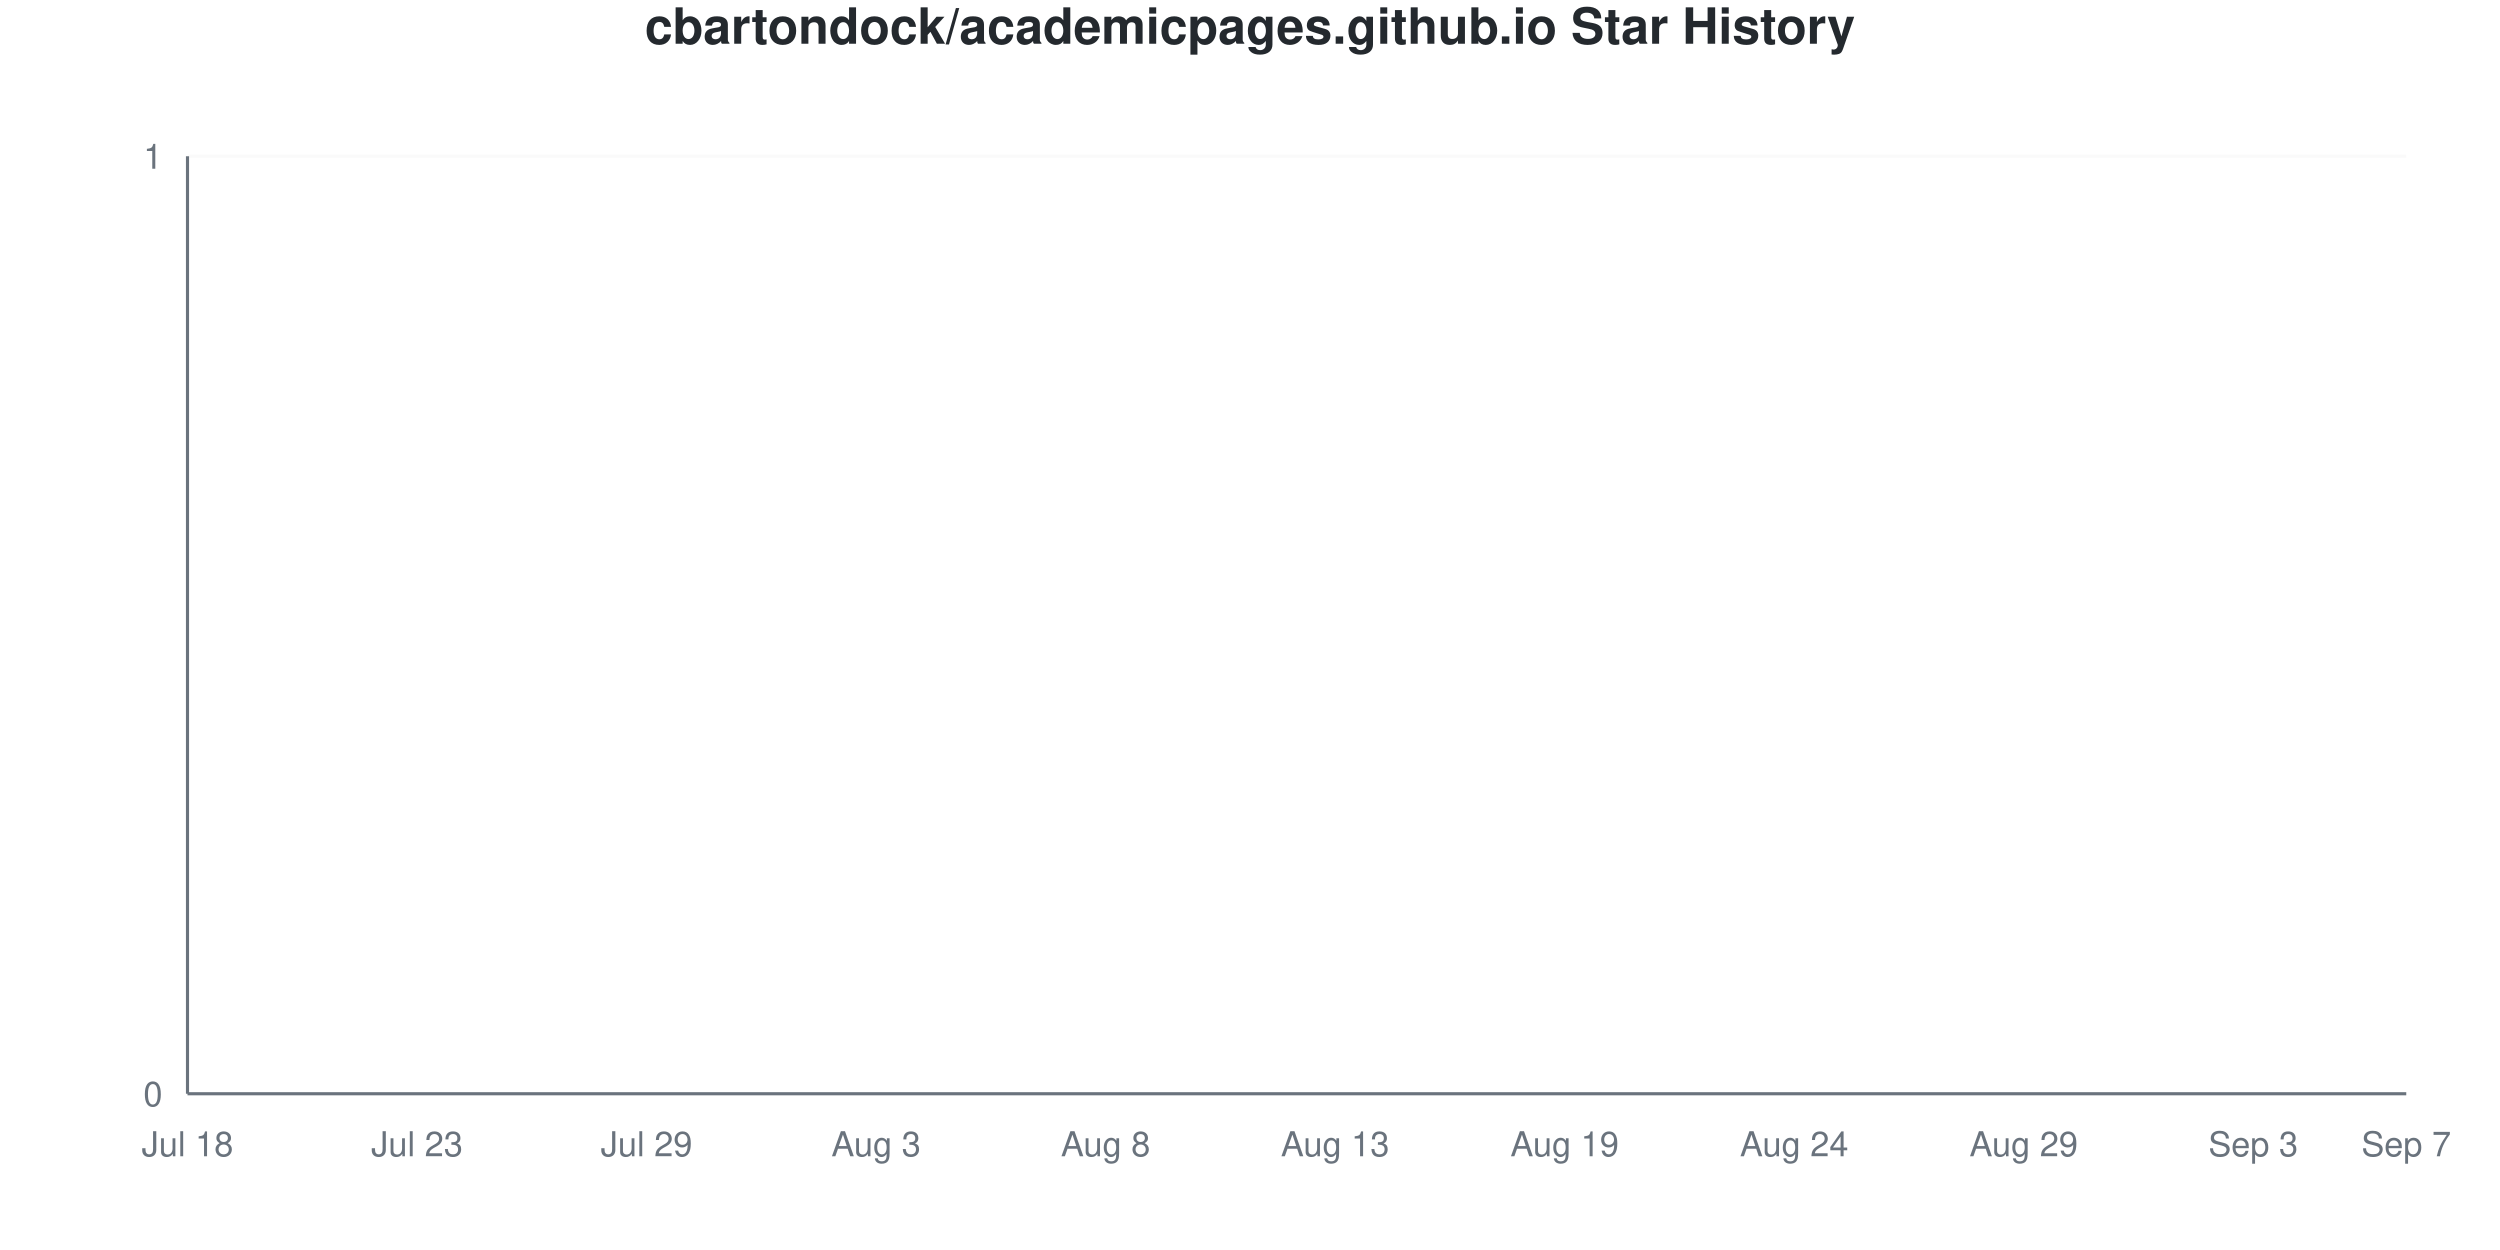
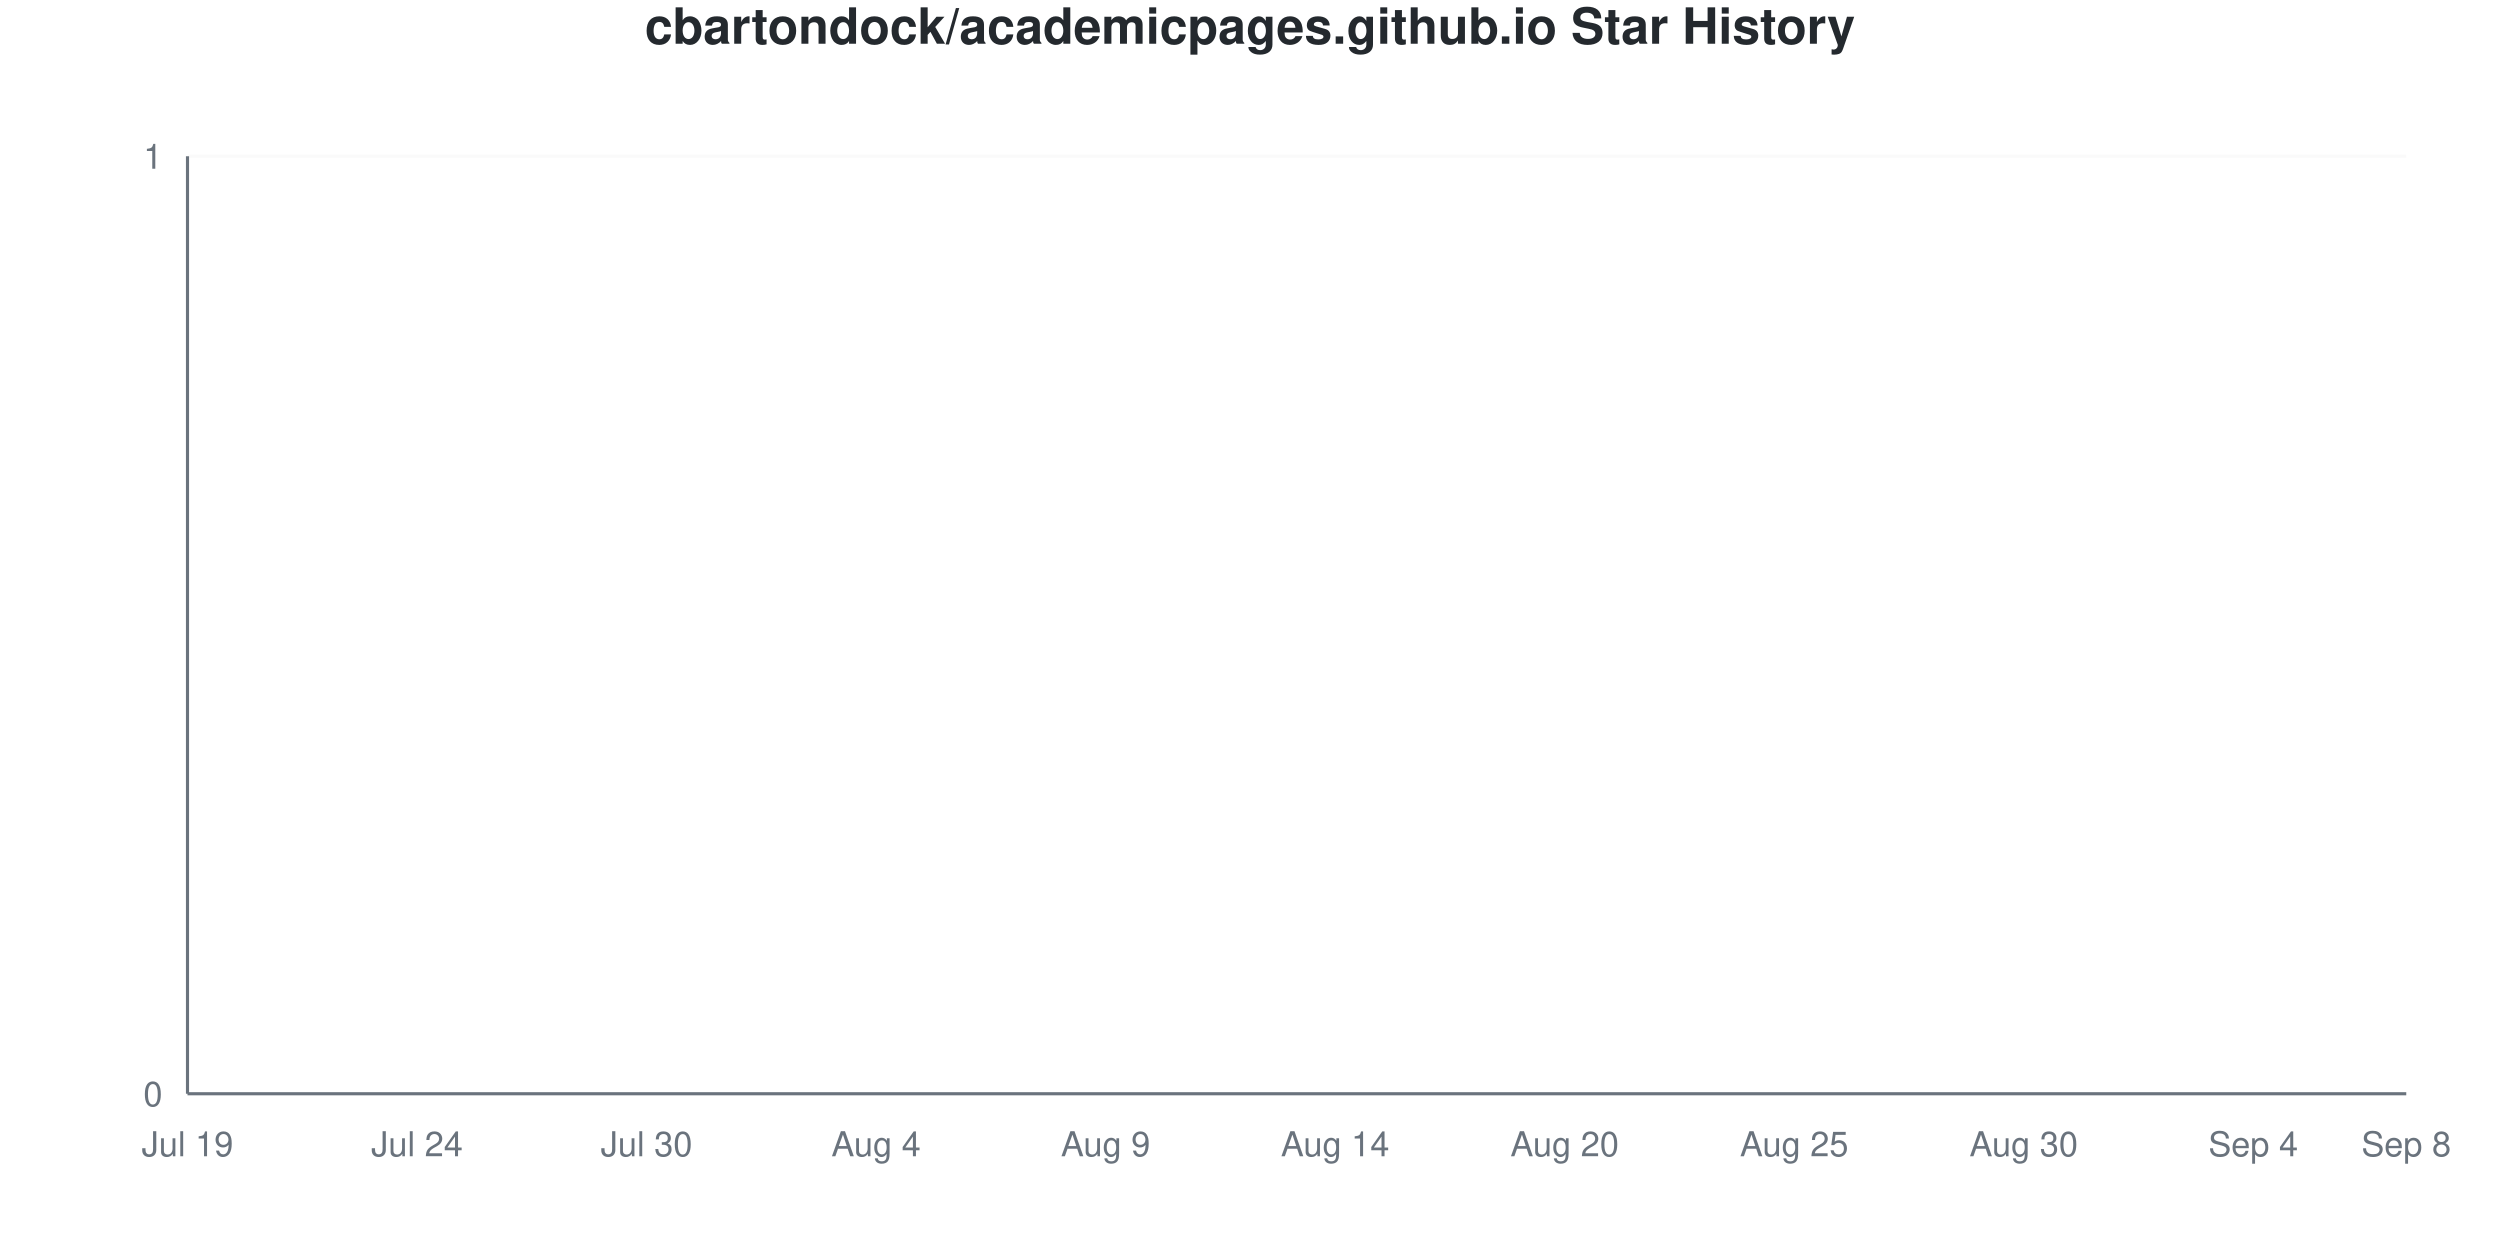
<svg xmlns="http://www.w3.org/2000/svg" viewBox="0 0 800 400" width="800" height="400">
  <style>
    @keyframes drawLine {
      to { stroke-dashoffset: 0; }
    }
    @keyframes fadeInPoint {
      from { opacity: 0; }
      to { opacity: 1; }
    }
    .data-line-0 {
      stroke-dasharray: 1065;
      stroke-dashoffset: 1065;
      animation: drawLine 2s ease-out forwards;
    }
    .data-point {
      opacity: 0;
      animation: fadeInPoint 0.5s ease-out forwards;
    }
    .chart-bg { fill: #fff; }
    .chart-text { fill: #24292e; }
    .chart-muted { fill: #6a737d; }
    .chart-grid { stroke: #eee; }
    .chart-axis { stroke: #6a737d; }
    @media (prefers-color-scheme: dark) {
      .chart-bg { fill: #0d1117; }
      .chart-text { fill: #e6edf3; }
      .chart-muted { fill: #8b949e; }
      .chart-grid { stroke: #21262d; }
      .chart-axis { stroke: #8b949e; }
    }
  </style>
  <rect width="800" height="400" class="chart-bg" />
  <text x="400" y="14" text-anchor="middle" class="chart-text" font-size="16" font-weight="bold" font-family="-apple-system, BlinkMacSystemFont, 'Segoe UI', Helvetica, Arial, sans-serif">cbartondock/academicpages.github.io Star History</text>
  <g class="grid">
    <line x1="60" y1="350" x2="770" y2="350" class="chart-grid" stroke-opacity="0.3" />
    <text x="52" y="354" text-anchor="end" class="chart-muted" font-size="11" font-family="-apple-system, BlinkMacSystemFont, 'Segoe UI', Helvetica, Arial, sans-serif">0</text>
    <line x1="60" y1="50" x2="770" y2="50" class="chart-grid" stroke-opacity="0.3" />
    <text x="52" y="54" text-anchor="end" class="chart-muted" font-size="11" font-family="-apple-system, BlinkMacSystemFont, 'Segoe UI', Helvetica, Arial, sans-serif">1</text>
  </g>
  <g class="milestones">
    
  </g>
  <g class="x-axis">
-     <text x="60" y="370" text-anchor="middle" class="chart-muted" font-size="11" font-family="-apple-system, BlinkMacSystemFont, 'Segoe UI', Helvetica, Arial, sans-serif">Jul 18</text>
-     <text x="133.448" y="370" text-anchor="middle" class="chart-muted" font-size="11" font-family="-apple-system, BlinkMacSystemFont, 'Segoe UI', Helvetica, Arial, sans-serif">Jul 23</text>
-     <text x="206.897" y="370" text-anchor="middle" class="chart-muted" font-size="11" font-family="-apple-system, BlinkMacSystemFont, 'Segoe UI', Helvetica, Arial, sans-serif">Jul 29</text>
-     <text x="280.345" y="370" text-anchor="middle" class="chart-muted" font-size="11" font-family="-apple-system, BlinkMacSystemFont, 'Segoe UI', Helvetica, Arial, sans-serif">Aug 3</text>
-     <text x="353.793" y="370" text-anchor="middle" class="chart-muted" font-size="11" font-family="-apple-system, BlinkMacSystemFont, 'Segoe UI', Helvetica, Arial, sans-serif">Aug 8</text>
-     <text x="427.241" y="370" text-anchor="middle" class="chart-muted" font-size="11" font-family="-apple-system, BlinkMacSystemFont, 'Segoe UI', Helvetica, Arial, sans-serif">Aug 13</text>
-     <text x="500.69" y="370" text-anchor="middle" class="chart-muted" font-size="11" font-family="-apple-system, BlinkMacSystemFont, 'Segoe UI', Helvetica, Arial, sans-serif">Aug 19</text>
-     <text x="574.138" y="370" text-anchor="middle" class="chart-muted" font-size="11" font-family="-apple-system, BlinkMacSystemFont, 'Segoe UI', Helvetica, Arial, sans-serif">Aug 24</text>
-     <text x="647.586" y="370" text-anchor="middle" class="chart-muted" font-size="11" font-family="-apple-system, BlinkMacSystemFont, 'Segoe UI', Helvetica, Arial, sans-serif">Aug 29</text>
-     <text x="721.034" y="370" text-anchor="middle" class="chart-muted" font-size="11" font-family="-apple-system, BlinkMacSystemFont, 'Segoe UI', Helvetica, Arial, sans-serif">Sep 3</text>
-     <text x="770" y="370" text-anchor="middle" class="chart-muted" font-size="11" font-family="-apple-system, BlinkMacSystemFont, 'Segoe UI', Helvetica, Arial, sans-serif">Sep 7</text>
+     <text x="60" y="370" text-anchor="middle" class="chart-muted" font-size="11" font-family="-apple-system, BlinkMacSystemFont, 'Segoe UI', Helvetica, Arial, sans-serif">Jul 19</text>
+     <text x="133.448" y="370" text-anchor="middle" class="chart-muted" font-size="11" font-family="-apple-system, BlinkMacSystemFont, 'Segoe UI', Helvetica, Arial, sans-serif">Jul 24</text>
+     <text x="206.897" y="370" text-anchor="middle" class="chart-muted" font-size="11" font-family="-apple-system, BlinkMacSystemFont, 'Segoe UI', Helvetica, Arial, sans-serif">Jul 30</text>
+     <text x="280.345" y="370" text-anchor="middle" class="chart-muted" font-size="11" font-family="-apple-system, BlinkMacSystemFont, 'Segoe UI', Helvetica, Arial, sans-serif">Aug 4</text>
+     <text x="353.793" y="370" text-anchor="middle" class="chart-muted" font-size="11" font-family="-apple-system, BlinkMacSystemFont, 'Segoe UI', Helvetica, Arial, sans-serif">Aug 9</text>
+     <text x="427.241" y="370" text-anchor="middle" class="chart-muted" font-size="11" font-family="-apple-system, BlinkMacSystemFont, 'Segoe UI', Helvetica, Arial, sans-serif">Aug 14</text>
+     <text x="500.69" y="370" text-anchor="middle" class="chart-muted" font-size="11" font-family="-apple-system, BlinkMacSystemFont, 'Segoe UI', Helvetica, Arial, sans-serif">Aug 20</text>
+     <text x="574.138" y="370" text-anchor="middle" class="chart-muted" font-size="11" font-family="-apple-system, BlinkMacSystemFont, 'Segoe UI', Helvetica, Arial, sans-serif">Aug 25</text>
+     <text x="647.586" y="370" text-anchor="middle" class="chart-muted" font-size="11" font-family="-apple-system, BlinkMacSystemFont, 'Segoe UI', Helvetica, Arial, sans-serif">Aug 30</text>
+     <text x="721.034" y="370" text-anchor="middle" class="chart-muted" font-size="11" font-family="-apple-system, BlinkMacSystemFont, 'Segoe UI', Helvetica, Arial, sans-serif">Sep 4</text>
+     <text x="770" y="370" text-anchor="middle" class="chart-muted" font-size="11" font-family="-apple-system, BlinkMacSystemFont, 'Segoe UI', Helvetica, Arial, sans-serif">Sep 8</text>
  </g>
  <line x1="60" y1="50" x2="60" y2="350" class="chart-axis" stroke-width="1" />
  <line x1="60" y1="350" x2="770" y2="350" class="chart-axis" stroke-width="1" />
  <path d="M60,350 L60,350 C68.161,350 76.322,350 84.483,350 C92.644,350 100.805,350 108.966,350 C117.126,350 125.287,350 133.448,350 C141.609,350 149.77,350 157.931,350 C166.092,350 174.253,350 182.414,350 C190.575,350 198.736,350 206.897,350 C215.057,350 223.218,350 231.379,350 C239.54,350 247.701,350 255.862,350 C264.023,350 272.184,350 280.345,350 C288.506,350 296.667,350 304.828,350 C312.989,350 321.149,350 329.31,350 C337.471,350 345.632,350 353.793,350 C361.954,350 370.115,350 378.276,350 C386.437,350 394.598,350 402.759,350 C410.92,350 419.08,350 427.241,350 C435.402,350 443.563,350 451.724,350 C459.885,350 468.046,350 476.207,350 C484.368,350 492.529,350 500.69,350 C508.851,350 517.011,350 525.172,350 C533.333,350 541.494,350 549.655,350 C557.816,350 565.977,350 574.138,350 C582.299,350 590.46,350 598.621,350 C606.782,350 614.943,350 623.103,350 C631.264,350 639.425,350 647.586,350 C655.747,350 663.908,350 672.069,350 C680.23,350 688.391,350 696.552,350 C704.713,350 712.874,350 721.034,350 C729.195,350 737.356,350 745.517,350 C753.678,350 761.839,350 770,350 L770,350 L60,350 Z" fill="#dfb317" fill-opacity="0.1" />
  <path d="M60,350 L60,350 C68.161,350 76.322,350 84.483,350 C92.644,350 100.805,350 108.966,350 C117.126,350 125.287,350 133.448,350 C141.609,350 149.77,350 157.931,350 C166.092,350 174.253,350 182.414,350 C190.575,350 198.736,350 206.897,350 C215.057,350 223.218,350 231.379,350 C239.54,350 247.701,350 255.862,350 C264.023,350 272.184,350 280.345,350 C288.506,350 296.667,350 304.828,350 C312.989,350 321.149,350 329.31,350 C337.471,350 345.632,350 353.793,350 C361.954,350 370.115,350 378.276,350 C386.437,350 394.598,350 402.759,350 C410.92,350 419.08,350 427.241,350 C435.402,350 443.563,350 451.724,350 C459.885,350 468.046,350 476.207,350 C484.368,350 492.529,350 500.69,350 C508.851,350 517.011,350 525.172,350 C533.333,350 541.494,350 549.655,350 C557.816,350 565.977,350 574.138,350 C582.299,350 590.46,350 598.621,350 C606.782,350 614.943,350 623.103,350 C631.264,350 639.425,350 647.586,350 C655.747,350 663.908,350 672.069,350 C680.23,350 688.391,350 696.552,350 C704.713,350 712.874,350 721.034,350 C729.195,350 737.356,350 745.517,350 C753.678,350 761.839,350 770,350" fill="none" stroke="#dfb317" stroke-width="2.5" class="data-line-0" />
  <g class="points">
    <circle cx="60" cy="350" r="4" fill="#dfb317" class="data-point" style="animation-delay: 1.50s" />
    <circle cx="84.483" cy="350" r="4" fill="#dfb317" class="data-point" style="animation-delay: 1.55s" />
    <circle cx="108.966" cy="350" r="4" fill="#dfb317" class="data-point" style="animation-delay: 1.60s" />
    <circle cx="133.448" cy="350" r="4" fill="#dfb317" class="data-point" style="animation-delay: 1.65s" />
    <circle cx="157.931" cy="350" r="4" fill="#dfb317" class="data-point" style="animation-delay: 1.70s" />
    <circle cx="182.414" cy="350" r="4" fill="#dfb317" class="data-point" style="animation-delay: 1.75s" />
    <circle cx="206.897" cy="350" r="4" fill="#dfb317" class="data-point" style="animation-delay: 1.80s" />
    <circle cx="231.379" cy="350" r="4" fill="#dfb317" class="data-point" style="animation-delay: 1.85s" />
    <circle cx="255.862" cy="350" r="4" fill="#dfb317" class="data-point" style="animation-delay: 1.90s" />
    <circle cx="280.345" cy="350" r="4" fill="#dfb317" class="data-point" style="animation-delay: 1.95s" />
    <circle cx="304.828" cy="350" r="4" fill="#dfb317" class="data-point" style="animation-delay: 2.00s" />
    <circle cx="329.31" cy="350" r="4" fill="#dfb317" class="data-point" style="animation-delay: 2.05s" />
    <circle cx="353.793" cy="350" r="4" fill="#dfb317" class="data-point" style="animation-delay: 2.10s" />
    <circle cx="378.276" cy="350" r="4" fill="#dfb317" class="data-point" style="animation-delay: 2.15s" />
    <circle cx="402.759" cy="350" r="4" fill="#dfb317" class="data-point" style="animation-delay: 2.20s" />
    <circle cx="427.241" cy="350" r="4" fill="#dfb317" class="data-point" style="animation-delay: 2.25s" />
    <circle cx="451.724" cy="350" r="4" fill="#dfb317" class="data-point" style="animation-delay: 2.30s" />
    <circle cx="476.207" cy="350" r="4" fill="#dfb317" class="data-point" style="animation-delay: 2.35s" />
    <circle cx="500.69" cy="350" r="4" fill="#dfb317" class="data-point" style="animation-delay: 2.40s" />
    <circle cx="525.172" cy="350" r="4" fill="#dfb317" class="data-point" style="animation-delay: 2.45s" />
    <circle cx="549.655" cy="350" r="4" fill="#dfb317" class="data-point" style="animation-delay: 2.50s" />
    <circle cx="574.138" cy="350" r="4" fill="#dfb317" class="data-point" style="animation-delay: 2.55s" />
    <circle cx="598.621" cy="350" r="4" fill="#dfb317" class="data-point" style="animation-delay: 2.60s" />
    <circle cx="623.103" cy="350" r="4" fill="#dfb317" class="data-point" style="animation-delay: 2.65s" />
    <circle cx="647.586" cy="350" r="4" fill="#dfb317" class="data-point" style="animation-delay: 2.70s" />
    <circle cx="672.069" cy="350" r="4" fill="#dfb317" class="data-point" style="animation-delay: 2.75s" />
    <circle cx="696.552" cy="350" r="4" fill="#dfb317" class="data-point" style="animation-delay: 2.80s" />
    <circle cx="721.034" cy="350" r="4" fill="#dfb317" class="data-point" style="animation-delay: 2.85s" />
    <circle cx="745.517" cy="350" r="4" fill="#dfb317" class="data-point" style="animation-delay: 2.90s" />
    <circle cx="770" cy="350" r="4" fill="#dfb317" class="data-point" style="animation-delay: 2.95s" />
  </g>
</svg>
